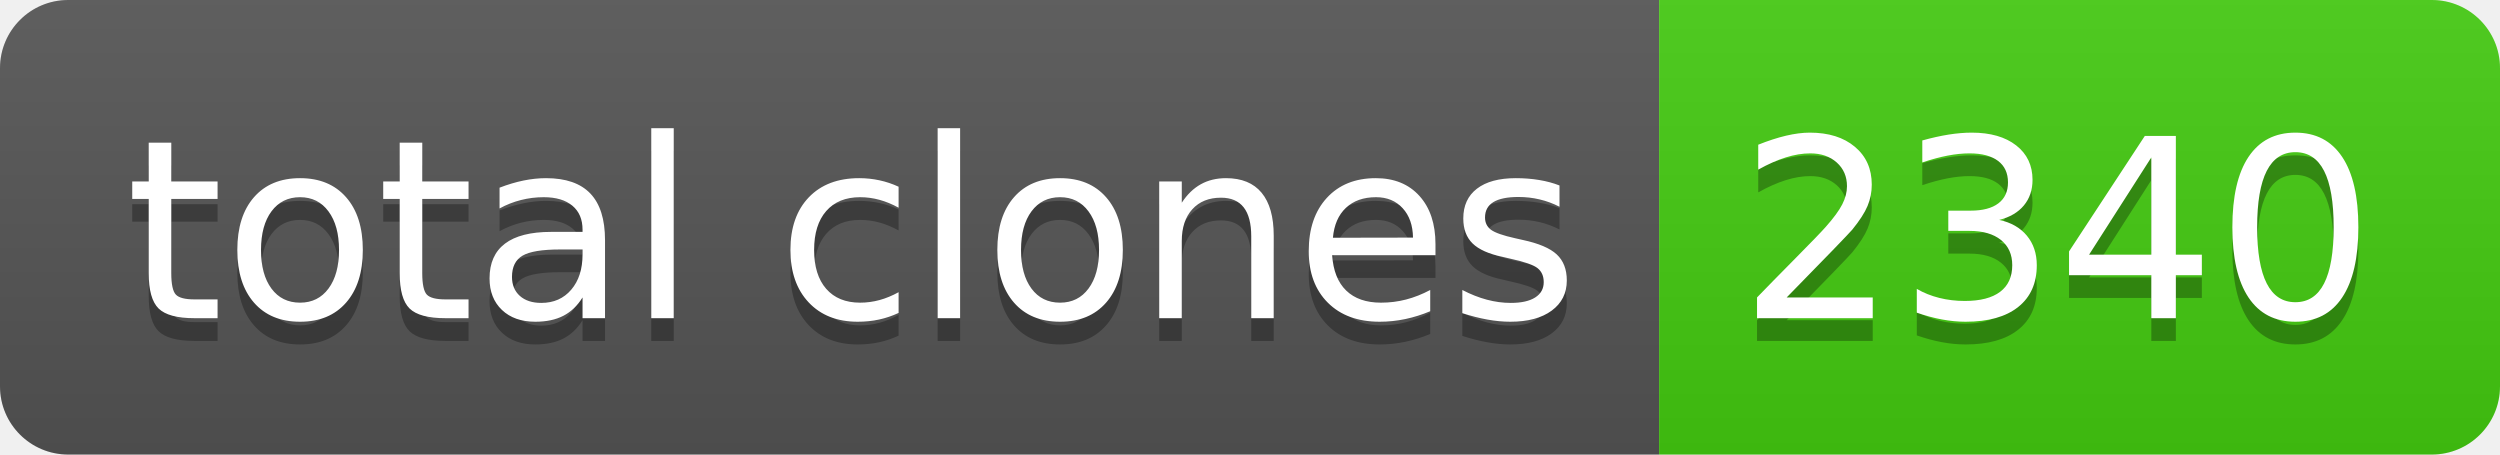
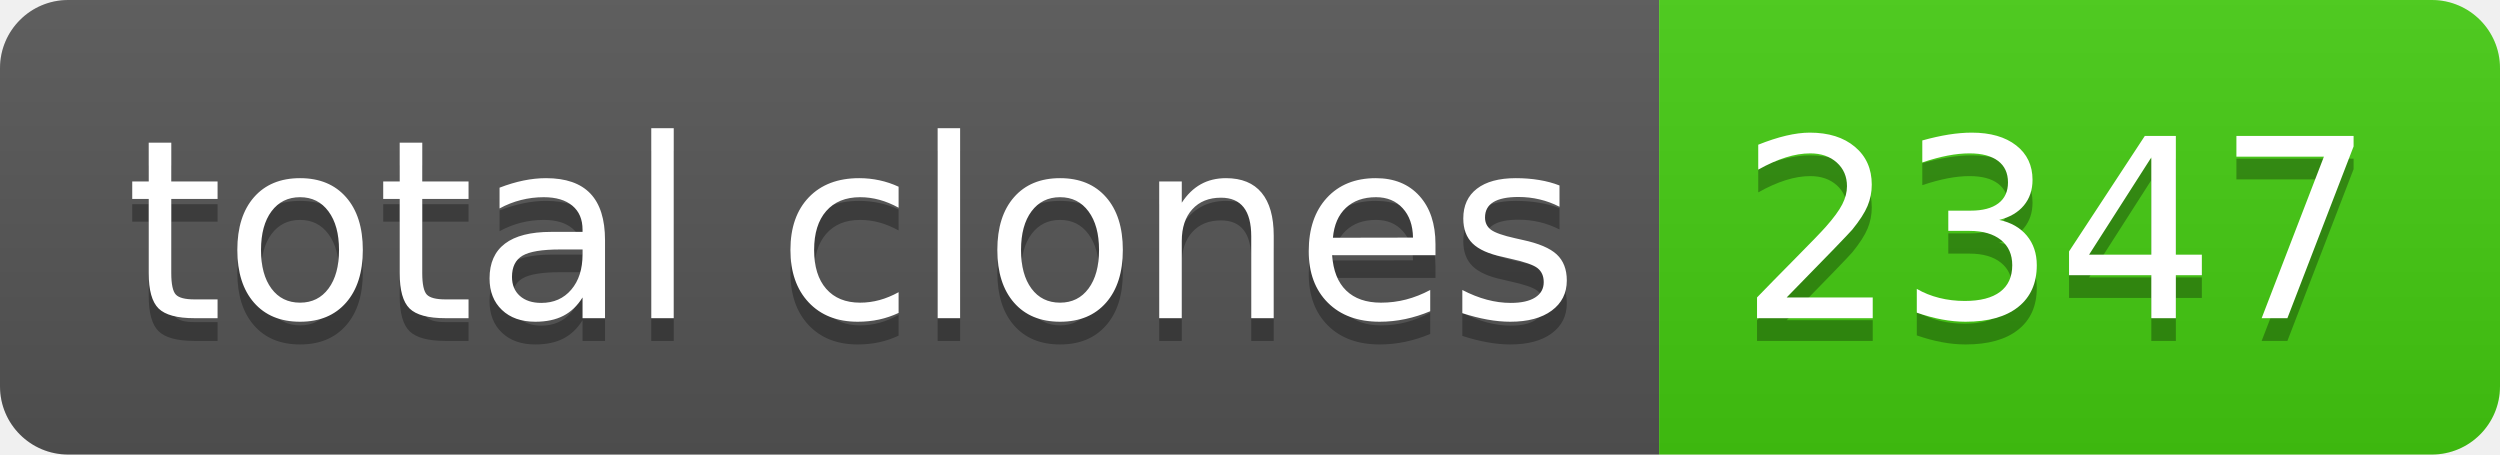
- <svg xmlns="http://www.w3.org/2000/svg" width="110" height="20" role="img" aria-label="total clones: 2340">
+ <svg xmlns="http://www.w3.org/2000/svg" width="110" height="20" role="img" aria-label="total clones: 2347">
  <linearGradient id="s" x2="0" y2="100%">
    <stop offset="0" stop-color="#bbb" stop-opacity=".1" />
    <stop offset="1" stop-opacity=".1" />
  </linearGradient>
  <clipPath id="r">
    <rect width="110" height="20" rx="3" fill="#fff" />
  </clipPath>
  <g clip-path="url(#r)">
    <rect width="73" height="20" fill="#555" />
    <rect x="73" width="37" height="20" fill="#4c1" />
    <rect width="110" height="20" fill="url(#s)" />
  </g>
  <g fill="#fff" text-anchor="middle" font-family="Verdana,Geneva,DejaVu Sans,sans-serif" text-rendering="geometricPrecision" font-size="110">
    <text aria-hidden="true" x="375" y="150" fill="#010101" fill-opacity=".3" transform="scale(.1)" textLength="630">total clones</text>
    <text x="375" y="140" transform="scale(.1)" fill="#fff" textLength="630">total clones</text>
-     <text aria-hidden="true" x="905" y="150" fill="#010101" fill-opacity=".3" transform="scale(.1)" textLength="270">2340</text>
-     <text x="905" y="140" transform="scale(.1)" fill="#fff" textLength="270">2340</text>
+     <text aria-hidden="true" x="905" y="150" fill="#010101" fill-opacity=".3" transform="scale(.1)" textLength="270">2347</text>
+     <text x="905" y="140" transform="scale(.1)" fill="#fff" textLength="270">2347</text>
  </g>
</svg>
